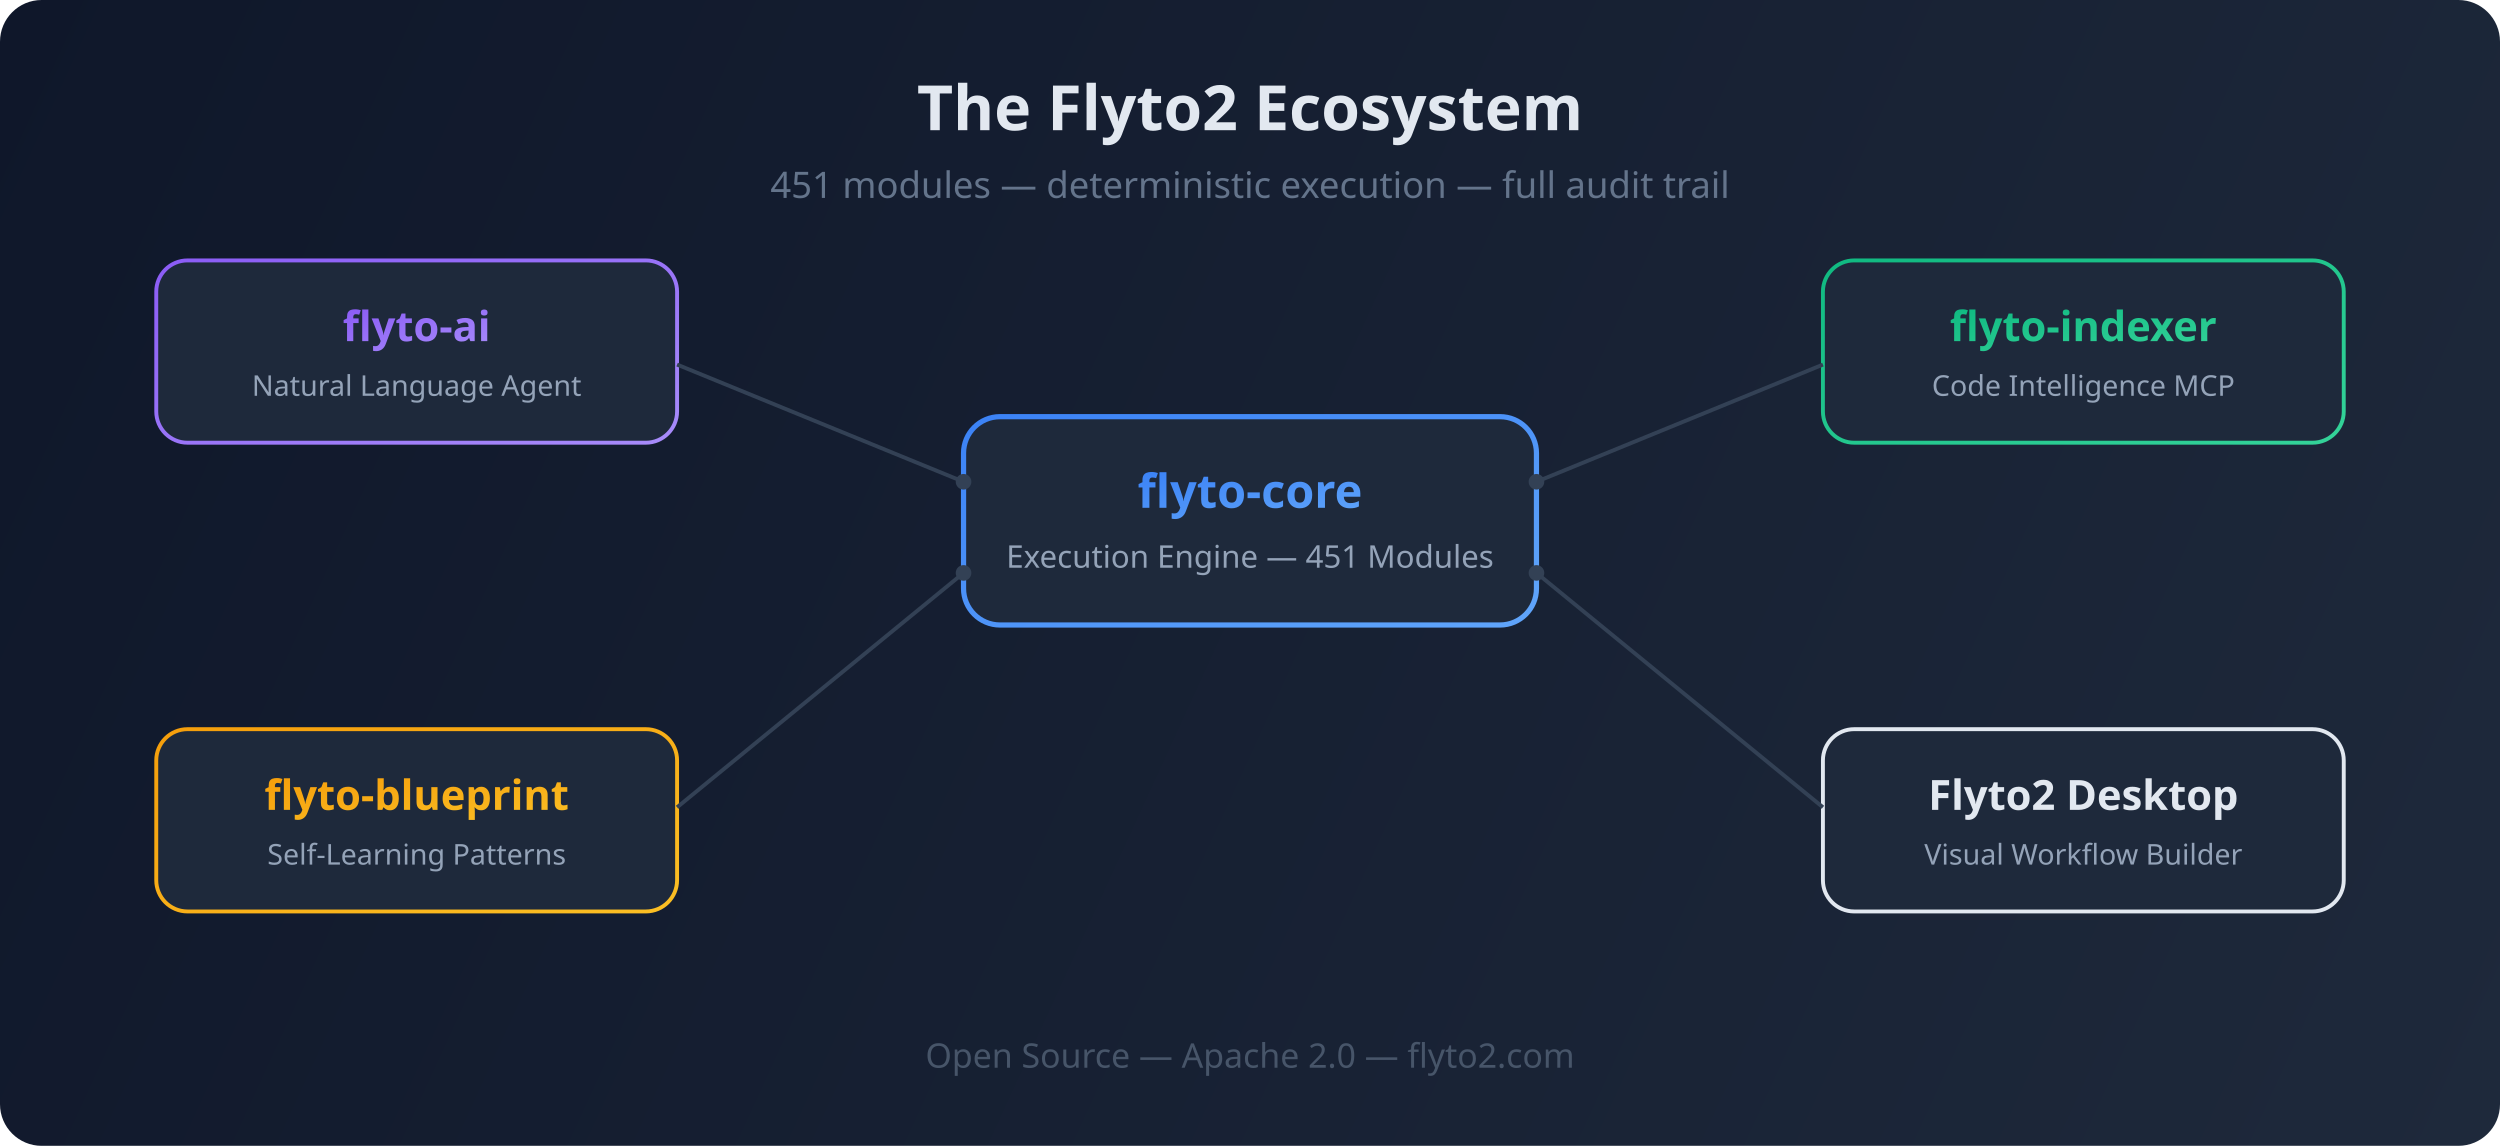
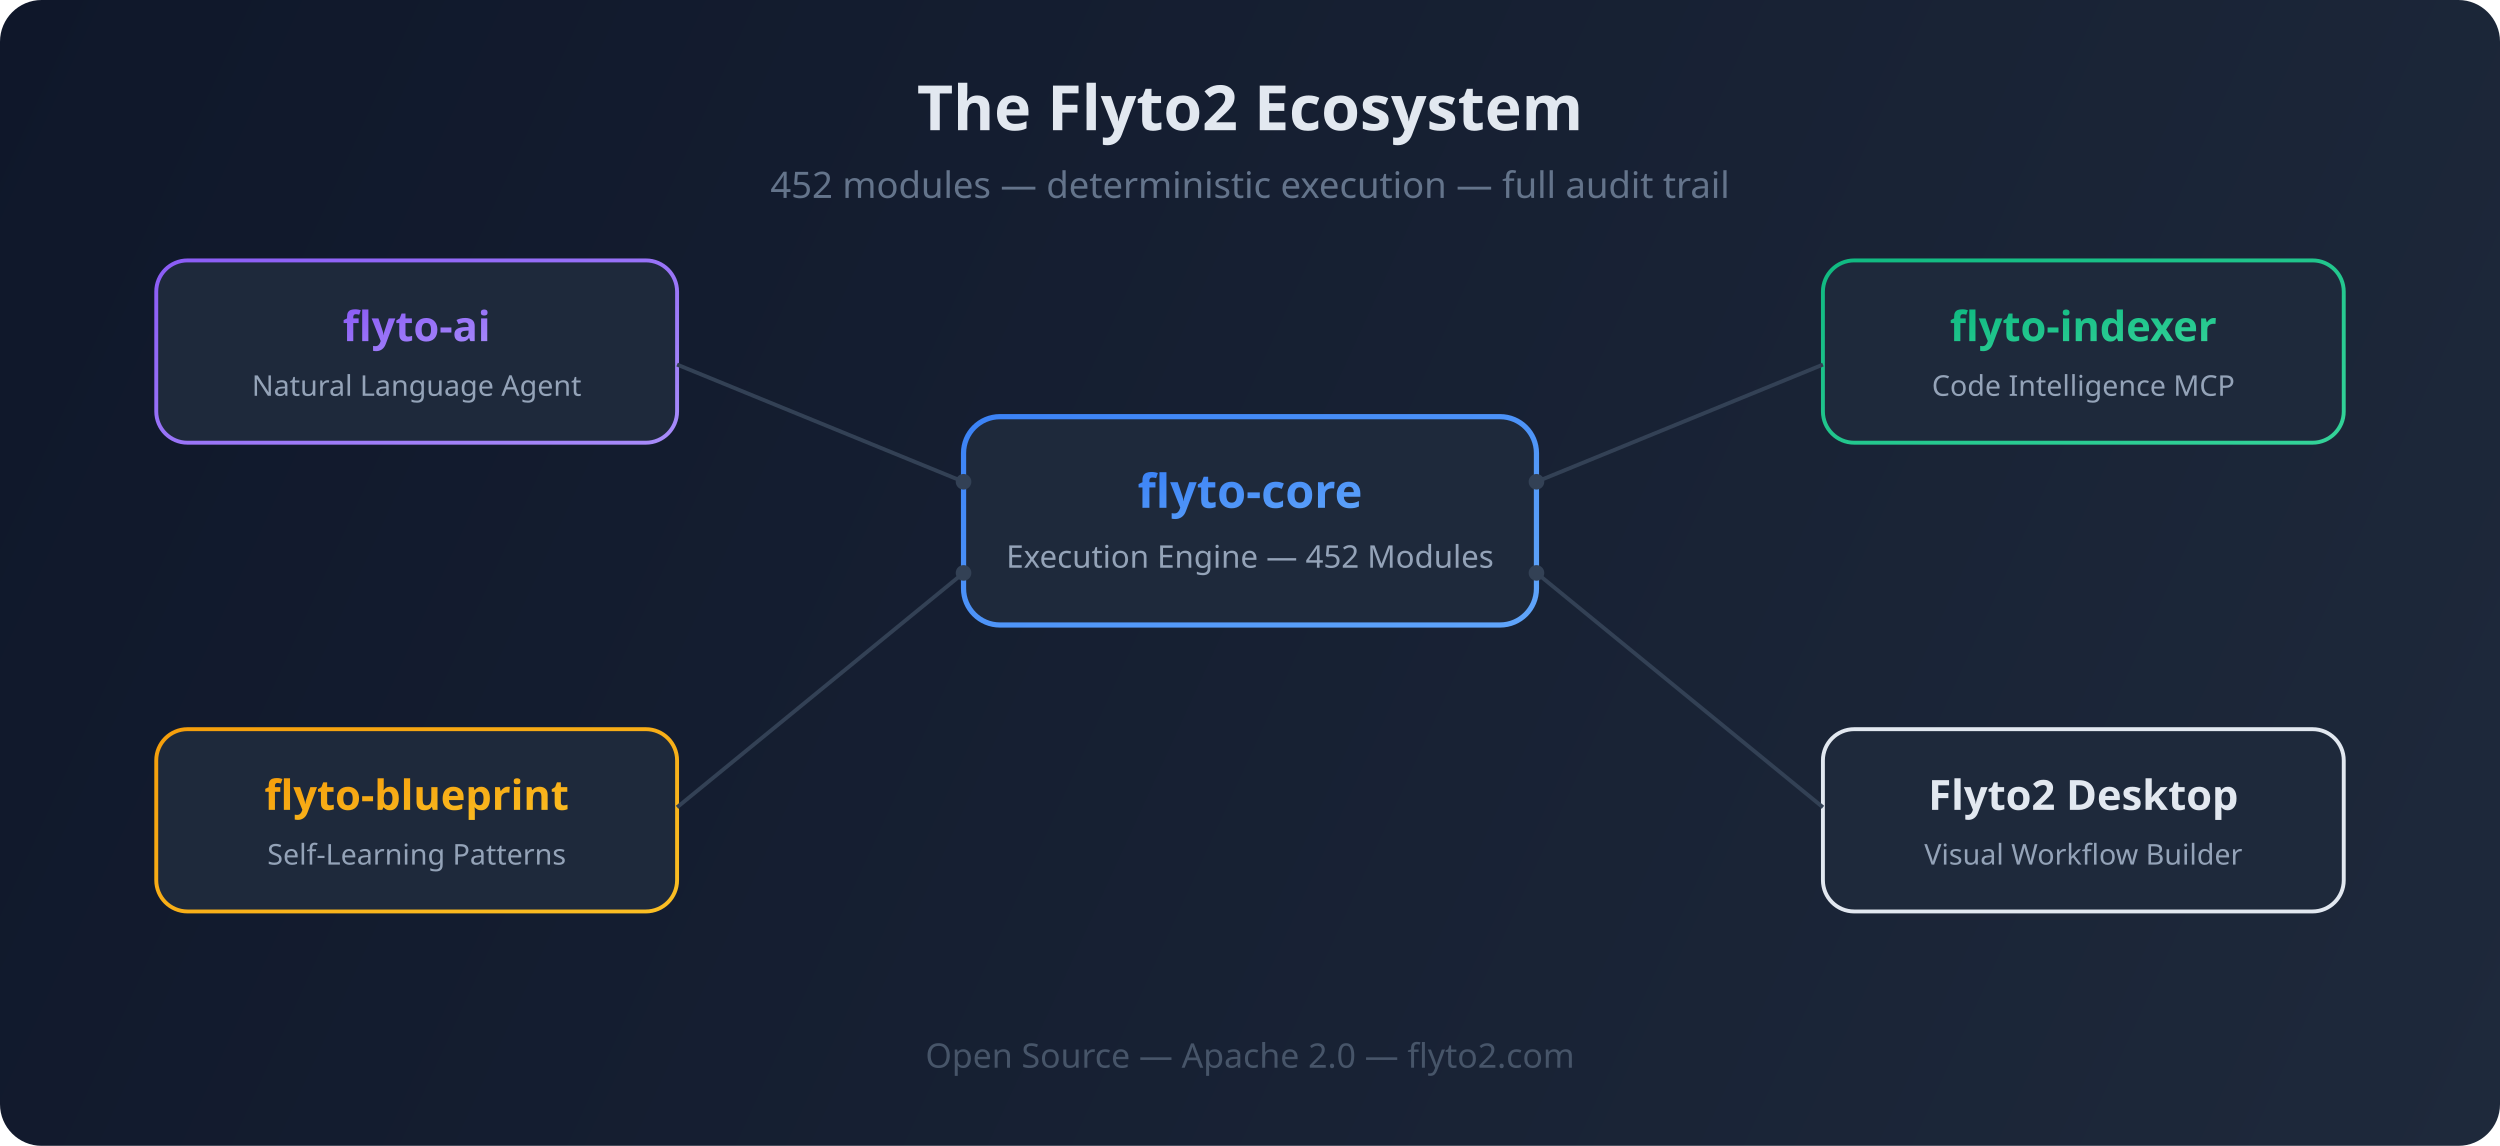
<svg xmlns="http://www.w3.org/2000/svg" viewBox="0 0 960 440" fill="none">
  <defs>
    <linearGradient id="bg" x1="0" y1="0" x2="960" y2="440" gradientUnits="userSpaceOnUse">
      <stop offset="0%" stop-color="#0f172a" />
      <stop offset="100%" stop-color="#1e293b" />
    </linearGradient>
    <linearGradient id="blue" x1="0" y1="0" x2="1" y2="1">
      <stop offset="0%" stop-color="#3b82f6" />
      <stop offset="100%" stop-color="#60a5fa" />
    </linearGradient>
    <linearGradient id="purple" x1="0" y1="0" x2="1" y2="1">
      <stop offset="0%" stop-color="#8b5cf6" />
      <stop offset="100%" stop-color="#a78bfa" />
    </linearGradient>
    <linearGradient id="green" x1="0" y1="0" x2="1" y2="1">
      <stop offset="0%" stop-color="#10b981" />
      <stop offset="100%" stop-color="#34d399" />
    </linearGradient>
    <linearGradient id="amber" x1="0" y1="0" x2="1" y2="1">
      <stop offset="0%" stop-color="#f59e0b" />
      <stop offset="100%" stop-color="#fbbf24" />
    </linearGradient>
  </defs>
  <rect width="960" height="440" rx="16" fill="url(#bg)" />
  <text x="480" y="50" text-anchor="middle" fill="#e2e8f0" font-family="system-ui,sans-serif" font-size="24" font-weight="700">The Flyto2 Ecosystem</text>
-   <text x="480" y="76" text-anchor="middle" fill="#64748b" font-family="system-ui,sans-serif" font-size="14">451 modules — deterministic execution — full audit trail</text>
+   <text x="480" y="76" text-anchor="middle" fill="#64748b" font-family="system-ui,sans-serif" font-size="14">452 modules — deterministic execution — full audit trail</text>
  <rect x="370" y="160" width="220" height="80" rx="14" fill="#1e293b" stroke="url(#blue)" stroke-width="2" />
  <text x="480" y="195" text-anchor="middle" fill="url(#blue)" font-family="system-ui,sans-serif" font-size="18" font-weight="700">flyto-core</text>
-   <text x="480" y="218" text-anchor="middle" fill="#94a3b8" font-family="system-ui,sans-serif" font-size="12">Execution Engine — 451 Modules</text>
+   <text x="480" y="218" text-anchor="middle" fill="#94a3b8" font-family="system-ui,sans-serif" font-size="12">Execution Engine — 452 Modules</text>
  <rect x="60" y="100" width="200" height="70" rx="12" fill="#1e293b" stroke="url(#purple)" stroke-width="1.5" />
  <text x="160" y="131" text-anchor="middle" fill="url(#purple)" font-family="system-ui,sans-serif" font-size="16" font-weight="600">flyto-ai</text>
  <text x="160" y="152" text-anchor="middle" fill="#94a3b8" font-family="system-ui,sans-serif" font-size="11">Natural Language Agent</text>
  <line x1="260" y1="140" x2="370" y2="185" stroke="#334155" stroke-width="1.5" />
  <circle cx="370" cy="185" r="3" fill="#334155" />
  <rect x="700" y="100" width="200" height="70" rx="12" fill="#1e293b" stroke="url(#green)" stroke-width="1.5" />
  <text x="800" y="131" text-anchor="middle" fill="url(#green)" font-family="system-ui,sans-serif" font-size="16" font-weight="600">flyto-indexer</text>
  <text x="800" y="152" text-anchor="middle" fill="#94a3b8" font-family="system-ui,sans-serif" font-size="11">Code Intelligence MCP</text>
  <line x1="700" y1="140" x2="590" y2="185" stroke="#334155" stroke-width="1.5" />
  <circle cx="590" cy="185" r="3" fill="#334155" />
  <rect x="60" y="280" width="200" height="70" rx="12" fill="#1e293b" stroke="url(#amber)" stroke-width="1.5" />
  <text x="160" y="311" text-anchor="middle" fill="url(#amber)" font-family="system-ui,sans-serif" font-size="16" font-weight="600">flyto-blueprint</text>
  <text x="160" y="332" text-anchor="middle" fill="#94a3b8" font-family="system-ui,sans-serif" font-size="11">Self-Learning Patterns</text>
  <line x1="260" y1="310" x2="370" y2="220" stroke="#334155" stroke-width="1.5" />
  <circle cx="370" cy="220" r="3" fill="#334155" />
  <rect x="700" y="280" width="200" height="70" rx="12" fill="#1e293b" stroke="#e2e8f0" stroke-width="1.5" />
  <text x="800" y="311" text-anchor="middle" fill="#e2e8f0" font-family="system-ui,sans-serif" font-size="16" font-weight="600">Flyto2 Desktop</text>
  <text x="800" y="332" text-anchor="middle" fill="#94a3b8" font-family="system-ui,sans-serif" font-size="11">Visual Workflow Builder</text>
  <line x1="700" y1="310" x2="590" y2="220" stroke="#334155" stroke-width="1.5" />
  <circle cx="590" cy="220" r="3" fill="#334155" />
  <text x="480" y="410" text-anchor="middle" fill="#475569" font-family="system-ui,sans-serif" font-size="13">Open Source — Apache 2.0 — flyto2.com</text>
</svg>
